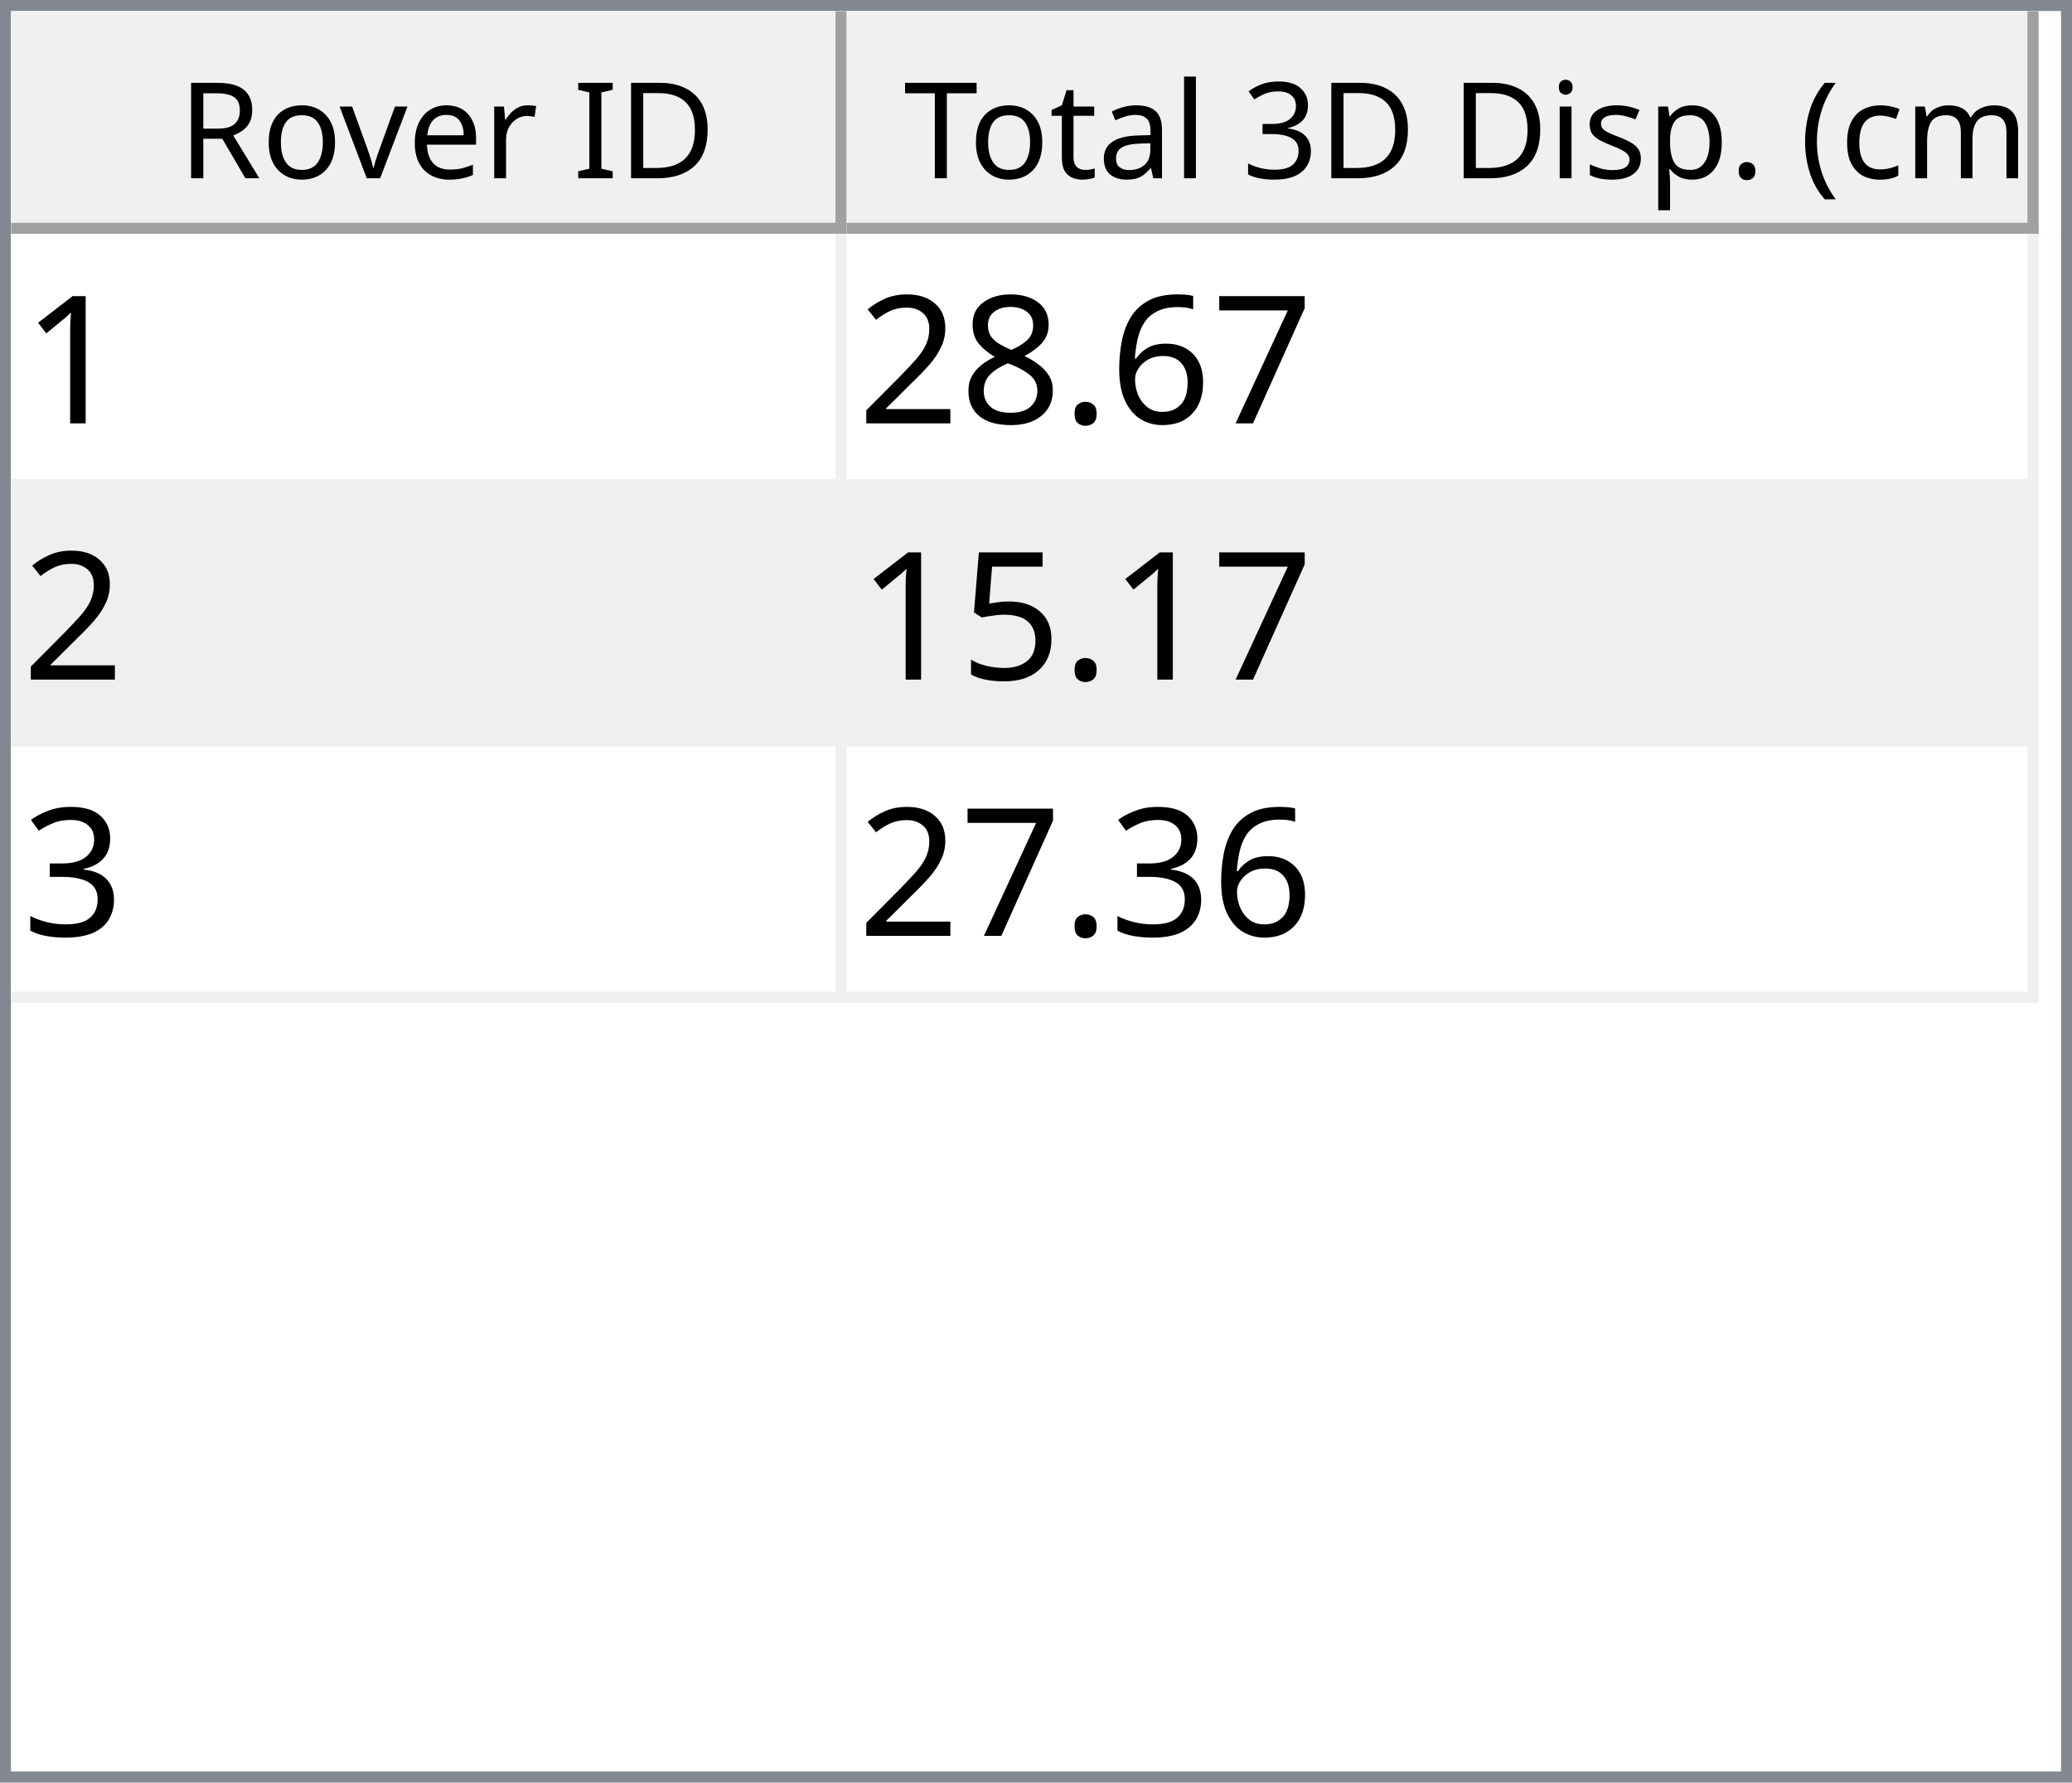
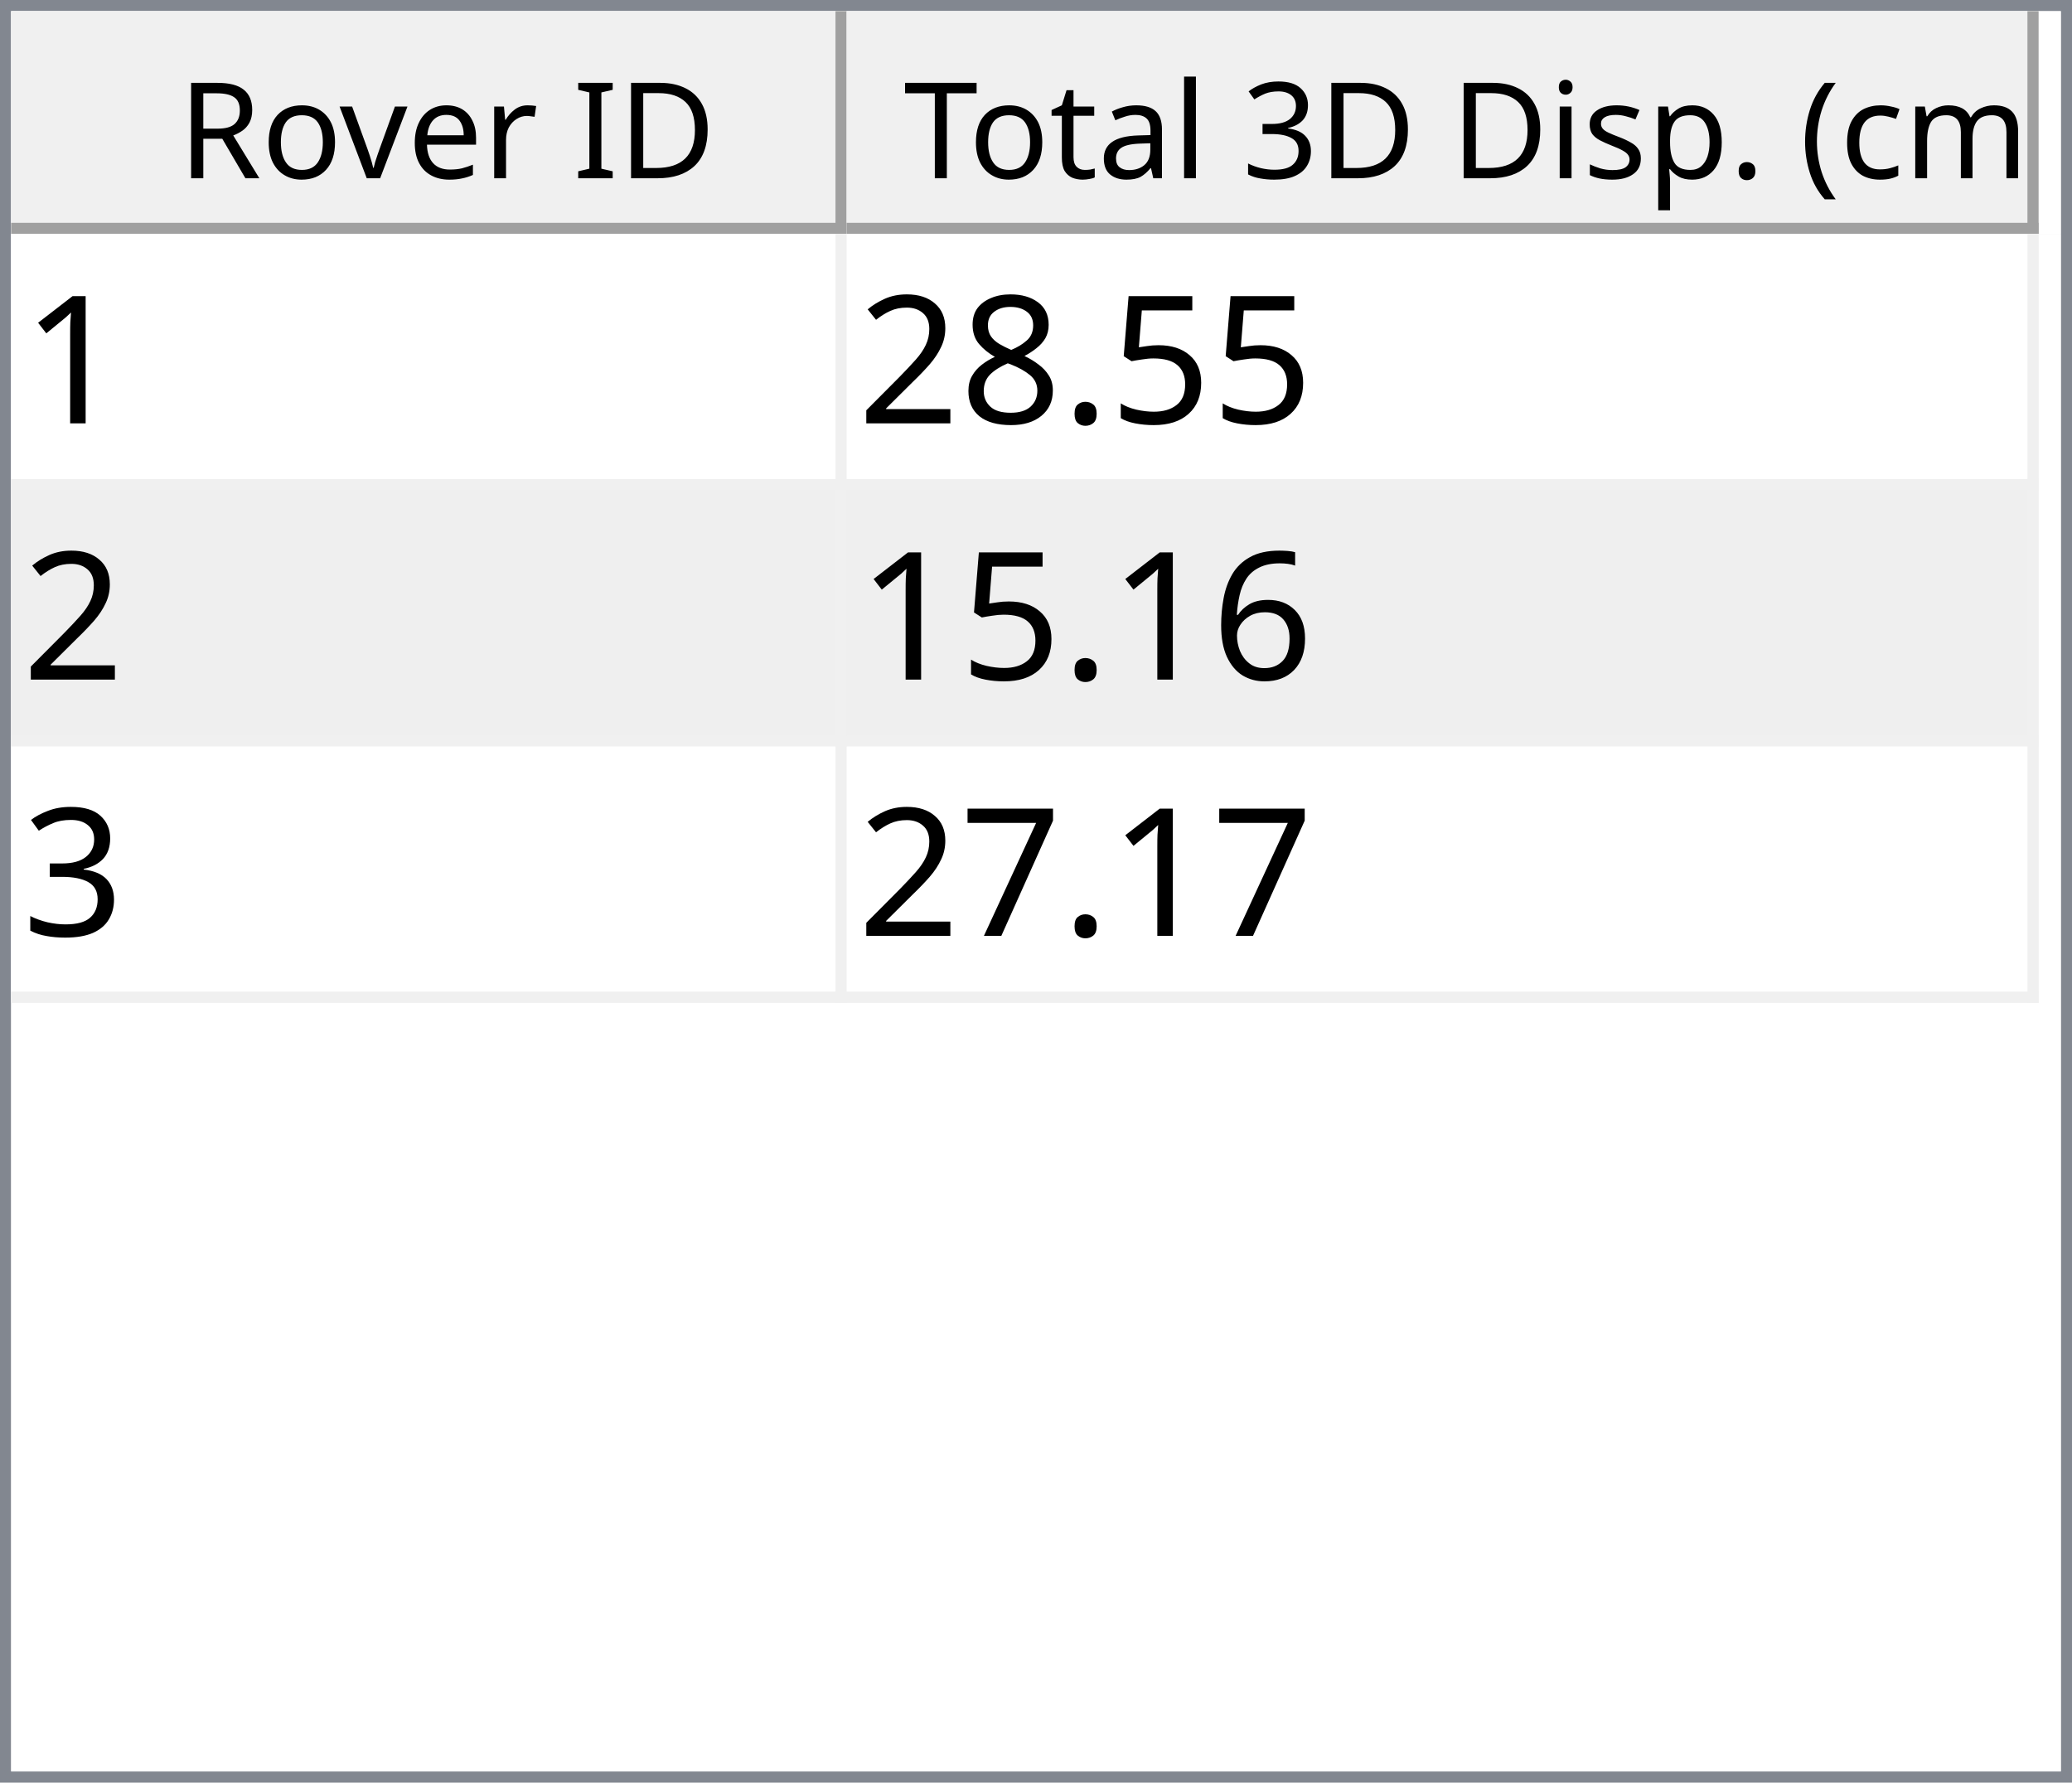
<svg xmlns="http://www.w3.org/2000/svg" style="fill-opacity:1; color-rendering:auto; color-interpolation:auto; text-rendering:auto; stroke:black; stroke-linecap:square; stroke-miterlimit:10; shape-rendering:auto; stroke-opacity:1; fill:black; stroke-dasharray:none; font-weight:normal; stroke-width:1; font-family:'Dialog'; font-style:normal; stroke-linejoin:miter; font-size:12px; stroke-dashoffset:0; image-rendering:auto;" width="186" height="160">
  <defs id="genericDefs" />
  <g>
    <defs id="defs1">
      <clipPath clipPathUnits="userSpaceOnUse" id="clipPath1">
        <path d="M0 0 L186 0 L186 160 L0 160 L0 0 Z" />
      </clipPath>
      <clipPath clipPathUnits="userSpaceOnUse" id="clipPath2">
        <path d="M0 0 L0 160 L186 160 L186 0 Z" />
      </clipPath>
      <clipPath clipPathUnits="userSpaceOnUse" id="clipPath3">
        <path d="M0 0 L0 20 L184 20 L184 0 Z" />
      </clipPath>
      <clipPath clipPathUnits="userSpaceOnUse" id="clipPath4">
        <path d="M0 0 L0 20 L75 20 L75 0 Z" />
      </clipPath>
      <clipPath clipPathUnits="userSpaceOnUse" id="clipPath5">
        <path d="M1 1 L1 19 L74 19 L74 1 Z" />
      </clipPath>
      <clipPath clipPathUnits="userSpaceOnUse" id="clipPath6">
        <path d="M0 0 L0 18 L73 18 L73 0 Z" />
      </clipPath>
      <clipPath clipPathUnits="userSpaceOnUse" id="clipPath7">
        <path d="M-0.5 -0.5 L-0.5 19.5 L74.5 19.5 L74.5 -0.5 Z" />
      </clipPath>
      <clipPath clipPathUnits="userSpaceOnUse" id="clipPath8">
        <path d="M0 0 L0 20 L107 20 L107 0 Z" />
      </clipPath>
      <clipPath clipPathUnits="userSpaceOnUse" id="clipPath9">
        <path d="M1 1 L1 19 L106 19 L106 1 Z" />
      </clipPath>
      <clipPath clipPathUnits="userSpaceOnUse" id="clipPath10">
        <path d="M0 0 L0 18 L105 18 L105 0 Z" />
      </clipPath>
      <clipPath clipPathUnits="userSpaceOnUse" id="clipPath11">
        <path d="M-0.5 -0.5 L-0.5 19.5 L106.5 19.5 L106.5 -0.5 Z" />
      </clipPath>
      <clipPath clipPathUnits="userSpaceOnUse" id="clipPath12">
        <path d="M0 0 L0 138 L184 138 L184 0 Z" />
      </clipPath>
      <clipPath clipPathUnits="userSpaceOnUse" id="clipPath13">
        <path d="M0 0 L0 69 L182 69 L182 0 Z" />
      </clipPath>
      <clipPath clipPathUnits="userSpaceOnUse" id="clipPath14">
        <path d="M-0.5 -0.5 L-0.5 68.5 L181.5 68.5 L181.5 -0.5 Z" />
      </clipPath>
      <clipPath clipPathUnits="userSpaceOnUse" id="clipPath15">
        <path d="M0 0 L0 22 L74 22 L74 0 Z" />
      </clipPath>
      <clipPath clipPathUnits="userSpaceOnUse" id="clipPath16">
        <path d="M0 0 L0 22 L106 22 L106 0 Z" />
      </clipPath>
      <font horiz-adv-x="64.551" id="font1">
        <font-face ascent="107.91" descent="25.098" units-per-em="100" style="font-style:normal; font-family:Segoe UI; font-weight:normal;" />
        <missing-glyph horiz-adv-x="64.551" d="M8.109 0 L8.109 68.266 L56.453 68.266 L56.453 0 L8.109 0 ZM15.328 7.234 L49.219 7.234 L49.219 61.031 L15.328 61.031 L15.328 7.234 Z" />
        <glyph unicode="D" horiz-adv-x="70.117" d="M9.188 0 L9.188 70.016 L28.516 70.016 Q65.531 70.016 65.531 35.891 Q65.531 19.672 55.25 9.836 Q44.969 0 27.734 0 L9.188 0 ZM17.391 62.594 L17.391 7.422 L27.828 7.422 Q41.609 7.422 49.273 14.797 Q56.938 22.172 56.938 35.688 Q56.938 62.594 28.328 62.594 L17.391 62.594 Z" />
        <glyph unicode="I" horiz-adv-x="26.611" d="M17.391 0 L9.188 0 L9.188 70.016 L17.391 70.016 L17.391 0 Z" />
        <glyph unicode=" " horiz-adv-x="27.393" d="" />
        <glyph unicode="r" horiz-adv-x="34.766" d="M34.188 41.891 Q32.078 43.5 28.125 43.5 Q23 43.5 19.555 38.672 Q16.109 33.844 16.109 25.484 L16.109 0 L8.109 0 L8.109 50 L16.109 50 L16.109 39.703 L16.312 39.703 Q18.016 44.969 21.531 47.922 Q25.047 50.875 29.391 50.875 Q32.516 50.875 34.188 50.203 L34.188 41.891 Z" />
        <glyph unicode="e" horiz-adv-x="52.295" d="M48.297 23 L12.984 23 Q13.188 14.656 17.484 10.109 Q21.781 5.562 29.297 5.562 Q37.75 5.562 44.828 11.141 L44.828 3.609 Q38.234 -1.172 27.391 -1.172 Q16.797 -1.172 10.742 5.641 Q4.688 12.453 4.688 24.812 Q4.688 36.469 11.305 43.82 Q17.922 51.172 27.734 51.172 Q37.547 51.172 42.922 44.828 Q48.297 38.484 48.297 27.203 L48.297 23 ZM40.094 29.781 Q40.047 36.719 36.75 40.578 Q33.453 44.438 27.594 44.438 Q21.922 44.438 17.969 40.383 Q14.016 36.328 13.094 29.781 L40.094 29.781 Z" />
        <glyph unicode="v" horiz-adv-x="47.9" d="M47.406 50 L27.484 0 L19.625 0 L0.688 50 L9.469 50 L22.172 13.672 Q23.578 9.672 23.922 6.688 L24.125 6.688 Q24.609 10.453 25.688 13.484 L38.969 50 L47.406 50 Z" />
        <glyph unicode="o" horiz-adv-x="58.594" d="M29 -1.172 Q17.922 -1.172 11.305 5.836 Q4.688 12.844 4.688 24.422 Q4.688 37.016 11.57 44.094 Q18.453 51.172 30.172 51.172 Q41.359 51.172 47.633 44.289 Q53.906 37.406 53.906 25.203 Q53.906 13.234 47.141 6.031 Q40.375 -1.172 29 -1.172 ZM29.594 44.438 Q21.875 44.438 17.383 39.188 Q12.891 33.938 12.891 24.703 Q12.891 15.828 17.43 10.695 Q21.969 5.562 29.594 5.562 Q37.359 5.562 41.531 10.594 Q45.703 15.625 45.703 24.906 Q45.703 34.281 41.531 39.359 Q37.359 44.438 29.594 44.438 Z" />
        <glyph unicode="R" horiz-adv-x="59.814" d="M59.375 0 L49.609 0 L37.891 19.625 Q36.281 22.359 34.766 24.289 Q33.25 26.219 31.664 27.438 Q30.078 28.656 28.25 29.219 Q26.422 29.781 24.125 29.781 L17.391 29.781 L17.391 0 L9.188 0 L9.188 70.016 L30.078 70.016 Q34.672 70.016 38.555 68.867 Q42.438 67.719 45.289 65.375 Q48.141 63.031 49.758 59.547 Q51.375 56.062 51.375 51.375 Q51.375 47.703 50.273 44.656 Q49.172 41.609 47.148 39.211 Q45.125 36.812 42.266 35.133 Q39.406 33.453 35.844 32.516 L35.844 32.328 Q37.594 31.547 38.891 30.547 Q40.188 29.547 41.359 28.18 Q42.531 26.812 43.68 25.078 Q44.828 23.344 46.234 21.047 L59.375 0 ZM17.391 62.594 L17.391 37.203 L28.516 37.203 Q31.594 37.203 34.203 38.133 Q36.812 39.062 38.719 40.797 Q40.625 42.531 41.703 45.047 Q42.781 47.562 42.781 50.688 Q42.781 56.297 39.141 59.445 Q35.5 62.594 28.609 62.594 L17.391 62.594 Z" />
        <glyph unicode=")" horiz-adv-x="30.176" d="M8.297 -15.922 L1.172 -15.922 Q16.406 2.344 16.406 26.812 Q16.406 51.469 1.078 70.016 L8.297 70.016 Q23.531 52.156 23.531 26.703 Q23.531 1.375 8.297 -15.922 Z" />
        <glyph unicode="m" horiz-adv-x="86.133" d="M79.109 0 L71.094 0 L71.094 28.719 Q71.094 37.016 68.531 40.727 Q65.969 44.438 59.906 44.438 Q54.781 44.438 51.195 39.75 Q47.609 35.062 47.609 28.516 L47.609 0 L39.594 0 L39.594 29.688 Q39.594 44.438 28.219 44.438 Q22.953 44.438 19.531 40.016 Q16.109 35.594 16.109 28.516 L16.109 0 L8.109 0 L8.109 50 L16.109 50 L16.109 42.094 L16.312 42.094 Q21.625 51.172 31.844 51.172 Q36.969 51.172 40.773 48.312 Q44.578 45.453 46 40.828 Q51.562 51.172 62.594 51.172 Q79.109 51.172 79.109 30.812 L79.109 0 Z" />
        <glyph unicode="c" horiz-adv-x="46.191" d="M42.188 2.297 Q36.422 -1.172 28.516 -1.172 Q17.828 -1.172 11.258 5.789 Q4.688 12.75 4.688 23.828 Q4.688 36.188 11.766 43.68 Q18.844 51.172 30.672 51.172 Q37.25 51.172 42.281 48.734 L42.281 40.531 Q36.719 44.438 30.375 44.438 Q22.703 44.438 17.797 38.945 Q12.891 33.453 12.891 24.516 Q12.891 15.719 17.508 10.641 Q22.125 5.562 29.891 5.562 Q36.422 5.562 42.188 9.906 L42.188 2.297 Z" />
        <glyph unicode="(" horiz-adv-x="30.176" d="M29.109 -15.922 L21.969 -15.922 Q6.844 1.375 6.844 26.703 Q6.844 52.156 21.969 70.016 L29.203 70.016 Q13.875 51.469 13.875 26.812 Q13.875 2.344 29.109 -15.922 Z" />
        <glyph unicode="." horiz-adv-x="21.68" d="M10.891 -1.078 Q8.641 -1.078 7.055 0.539 Q5.469 2.156 5.469 4.391 Q5.469 6.641 7.055 8.273 Q8.641 9.906 10.891 9.906 Q13.188 9.906 14.797 8.273 Q16.406 6.641 16.406 4.391 Q16.406 2.156 14.797 0.539 Q13.188 -1.078 10.891 -1.078 Z" />
        <glyph unicode="p" horiz-adv-x="58.789" d="M16.312 7.234 L16.109 7.234 L16.109 -23 L8.109 -23 L8.109 50 L16.109 50 L16.109 41.219 L16.312 41.219 Q22.219 51.172 33.594 51.172 Q43.266 51.172 48.688 44.461 Q54.109 37.75 54.109 26.469 Q54.109 13.922 48 6.375 Q41.891 -1.172 31.297 -1.172 Q21.578 -1.172 16.312 7.234 ZM16.109 27.391 L16.109 20.406 Q16.109 14.203 20.141 9.883 Q24.172 5.562 30.375 5.562 Q37.641 5.562 41.773 11.133 Q45.906 16.703 45.906 26.609 Q45.906 34.969 42.047 39.703 Q38.188 44.438 31.594 44.438 Q24.609 44.438 20.359 39.578 Q16.109 34.719 16.109 27.391 Z" />
        <glyph unicode="s" horiz-adv-x="42.432" d="M5.078 1.812 L5.078 10.406 Q11.625 5.562 19.484 5.562 Q30.031 5.562 30.031 12.594 Q30.031 14.594 29.125 15.992 Q28.219 17.391 26.68 18.461 Q25.141 19.531 23.07 20.383 Q21 21.234 18.609 22.172 Q15.281 23.484 12.766 24.828 Q10.25 26.172 8.57 27.859 Q6.891 29.547 6.031 31.695 Q5.172 33.844 5.172 36.719 Q5.172 40.234 6.789 42.945 Q8.406 45.656 11.086 47.484 Q13.766 49.312 17.211 50.242 Q20.656 51.172 24.312 51.172 Q30.812 51.172 35.938 48.922 L35.938 40.828 Q30.422 44.438 23.25 44.438 Q21 44.438 19.195 43.922 Q17.391 43.406 16.094 42.477 Q14.797 41.547 14.086 40.258 Q13.375 38.969 13.375 37.406 Q13.375 35.453 14.086 34.133 Q14.797 32.812 16.164 31.789 Q17.531 30.766 19.484 29.938 Q21.438 29.109 23.922 28.125 Q27.25 26.859 29.883 25.516 Q32.516 24.172 34.375 22.484 Q36.234 20.797 37.234 18.602 Q38.234 16.406 38.234 13.375 Q38.234 9.672 36.602 6.938 Q34.969 4.203 32.234 2.398 Q29.5 0.594 25.93 -0.289 Q22.359 -1.172 18.453 -1.172 Q10.75 -1.172 5.078 1.812 Z" />
        <glyph unicode="i" horiz-adv-x="24.219" d="M12.203 62.703 Q10.062 62.703 8.547 64.164 Q7.031 65.625 7.031 67.875 Q7.031 70.125 8.547 71.609 Q10.062 73.094 12.203 73.094 Q14.406 73.094 15.945 71.609 Q17.484 70.125 17.484 67.875 Q17.484 65.719 15.945 64.211 Q14.406 62.703 12.203 62.703 ZM16.109 0 L8.109 0 L8.109 50 L16.109 50 L16.109 0 Z" />
        <glyph unicode="3" horiz-adv-x="53.906" d="M46.531 19.828 Q46.531 15.094 44.75 11.211 Q42.969 7.328 39.719 4.57 Q36.469 1.812 31.93 0.297 Q27.391 -1.219 21.922 -1.219 Q11.922 -1.219 6 2.594 L6 11.188 Q13.094 5.609 22.219 5.609 Q25.875 5.609 28.828 6.539 Q31.781 7.469 33.906 9.227 Q36.031 10.984 37.18 13.477 Q38.328 15.969 38.328 19.094 Q38.328 32.812 18.797 32.812 L12.984 32.812 L12.984 39.594 L18.5 39.594 Q35.797 39.594 35.797 52.484 Q35.797 64.406 22.609 64.406 Q15.188 64.406 8.688 59.422 L8.688 67.188 Q15.375 71.188 24.609 71.188 Q29 71.188 32.57 69.969 Q36.141 68.75 38.68 66.555 Q41.219 64.359 42.609 61.281 Q44 58.203 44 54.5 Q44 40.672 30.031 36.719 L30.031 36.531 Q33.594 36.141 36.625 34.797 Q39.656 33.453 41.852 31.305 Q44.047 29.156 45.289 26.25 Q46.531 23.344 46.531 19.828 Z" />
        <glyph unicode="l" horiz-adv-x="24.219" d="M16.109 0 L8.109 0 L8.109 74.031 L16.109 74.031 L16.109 0 Z" />
        <glyph unicode="a" horiz-adv-x="50.879" d="M43.891 0 L35.891 0 L35.891 7.812 L35.688 7.812 Q30.469 -1.172 20.312 -1.172 Q12.844 -1.172 8.617 2.781 Q4.391 6.734 4.391 13.281 Q4.391 27.297 20.906 29.594 L35.891 31.688 Q35.891 44.438 25.594 44.438 Q16.547 44.438 9.281 38.281 L9.281 46.484 Q16.656 51.172 26.266 51.172 Q43.891 51.172 43.891 32.516 L43.891 0 ZM35.891 25.297 L23.828 23.641 Q18.266 22.859 15.43 20.875 Q12.594 18.891 12.594 13.875 Q12.594 10.203 15.211 7.883 Q17.828 5.562 22.172 5.562 Q28.125 5.562 32.008 9.742 Q35.891 13.922 35.891 20.312 L35.891 25.297 Z" />
        <glyph unicode="t" horiz-adv-x="33.887" d="M31.297 0.484 Q28.469 -1.078 23.828 -1.078 Q10.688 -1.078 10.688 13.578 L10.688 43.172 L2.094 43.172 L2.094 50 L10.688 50 L10.688 62.203 L18.703 64.797 L18.703 50 L31.297 50 L31.297 43.172 L18.703 43.172 L18.703 14.984 Q18.703 9.969 20.414 7.82 Q22.125 5.672 26.078 5.672 Q29.109 5.672 31.297 7.328 L31.297 0.484 Z" />
        <glyph unicode="T" horiz-adv-x="52.393" d="M50.594 62.594 L30.375 62.594 L30.375 0 L22.172 0 L22.172 62.594 L2 62.594 L2 70.016 L50.594 70.016 L50.594 62.594 Z" />
      </font>
      <font horiz-adv-x="75.0" id="font2">
        <font-face ascent="100.537" descent="21.973" units-per-em="100" style="font-style:normal; font-family:sans-serif; font-weight:normal;" />
        <missing-glyph horiz-adv-x="75.0" d="M12.5 0 L12.5 62.5 L62.5 62.5 L62.5 0 L12.5 0 ZM14.062 1.562 L60.938 1.562 L60.938 60.938 L14.062 60.938 L14.062 1.562 Z" />
        <glyph unicode="1" horiz-adv-x="55.615" d="M37.25 0 L28.469 0 L28.469 56 Q25.297 52.984 20.141 49.953 Q14.984 46.922 10.891 45.406 L10.891 53.906 Q18.266 57.375 23.781 62.305 Q29.297 67.234 31.594 71.875 L37.25 71.875 L37.25 0 Z" />
-         <glyph unicode="7" horiz-adv-x="55.615" d="M4.734 62.203 L4.734 70.656 L51.078 70.656 L51.078 63.812 Q44.234 56.547 37.523 44.484 Q30.812 32.422 27.156 19.672 Q24.516 10.688 23.781 0 L14.75 0 Q14.891 8.453 18.062 20.414 Q21.234 32.375 27.172 43.484 Q33.109 54.594 39.797 62.203 L4.734 62.203 Z" />
-         <glyph unicode="6" horiz-adv-x="55.615" d="M49.75 54.047 L41.016 53.375 Q39.844 58.547 37.703 60.891 Q34.125 64.656 28.906 64.656 Q24.703 64.656 21.531 62.312 Q17.391 59.281 14.992 53.469 Q12.594 47.656 12.5 36.922 Q15.672 41.75 20.266 44.094 Q24.859 46.438 29.891 46.438 Q38.672 46.438 44.852 39.969 Q51.031 33.5 51.031 23.25 Q51.031 16.5 48.125 10.719 Q45.219 4.938 40.141 1.859 Q35.062 -1.219 28.609 -1.219 Q17.625 -1.219 10.695 6.859 Q3.766 14.938 3.766 33.5 Q3.766 54.25 11.422 63.672 Q18.109 71.875 29.438 71.875 Q37.891 71.875 43.289 67.141 Q48.688 62.406 49.75 54.047 ZM13.875 23.188 Q13.875 18.656 15.797 14.508 Q17.719 10.359 21.188 8.18 Q24.656 6 28.469 6 Q34.031 6 38.039 10.492 Q42.047 14.984 42.047 22.703 Q42.047 30.125 38.086 34.398 Q34.125 38.672 28.125 38.672 Q22.172 38.672 18.023 34.398 Q13.875 30.125 13.875 23.188 Z" />
+         <glyph unicode="5" horiz-adv-x="55.615" d="M4.156 18.75 L13.375 19.531 Q14.406 12.797 18.141 9.398 Q21.875 6 27.156 6 Q33.5 6 37.891 10.789 Q42.281 15.578 42.281 23.484 Q42.281 31 38.062 35.352 Q33.844 39.703 27 39.703 Q22.75 39.703 19.336 37.773 Q15.922 35.844 13.969 32.766 L5.719 33.844 L12.641 70.609 L48.25 70.609 L48.25 62.203 L19.672 62.203 L15.828 42.969 Q22.266 47.469 29.344 47.469 Q38.719 47.469 45.164 40.969 Q51.609 34.469 51.609 24.266 Q51.609 14.547 45.953 7.469 Q39.062 -1.219 27.156 -1.219 Q17.391 -1.219 11.211 4.25 Q5.031 9.719 4.156 18.75 Z" />
        <glyph unicode="." horiz-adv-x="27.783" d="M9.078 0 L9.078 10.016 L19.094 10.016 L19.094 0 L9.078 0 Z" />
        <glyph unicode="8" horiz-adv-x="55.615" d="M17.672 38.812 Q12.203 40.828 9.57 44.539 Q6.938 48.25 6.938 53.422 Q6.938 61.234 12.555 66.555 Q18.172 71.875 27.484 71.875 Q36.859 71.875 42.578 66.43 Q48.297 60.984 48.297 53.172 Q48.297 48.188 45.68 44.508 Q43.062 40.828 37.75 38.812 Q44.344 36.672 47.781 31.883 Q51.219 27.094 51.219 20.453 Q51.219 11.281 44.727 5.031 Q38.234 -1.219 27.641 -1.219 Q17.047 -1.219 10.547 5.055 Q4.047 11.328 4.047 20.703 Q4.047 27.688 7.594 32.398 Q11.141 37.109 17.672 38.812 ZM15.922 53.719 Q15.922 48.641 19.195 45.414 Q22.469 42.188 27.688 42.188 Q32.766 42.188 36.016 45.383 Q39.266 48.578 39.266 53.219 Q39.266 58.062 35.914 61.359 Q32.562 64.656 27.594 64.656 Q22.562 64.656 19.242 61.43 Q15.922 58.203 15.922 53.719 ZM13.094 20.656 Q13.094 16.891 14.875 13.375 Q16.656 9.859 20.172 7.93 Q23.688 6 27.734 6 Q34.031 6 38.133 10.055 Q42.234 14.109 42.234 20.359 Q42.234 26.703 38.016 30.859 Q33.797 35.016 27.438 35.016 Q21.234 35.016 17.164 30.914 Q13.094 26.812 13.094 20.656 Z" />
        <glyph unicode="2" horiz-adv-x="55.615" d="M50.344 8.453 L50.344 0 L3.031 0 Q2.938 3.172 4.047 6.109 Q5.859 10.938 9.836 15.625 Q13.812 20.312 21.344 26.469 Q33.016 36.031 37.117 41.625 Q41.219 47.219 41.219 52.203 Q41.219 57.422 37.477 61.008 Q33.734 64.594 27.734 64.594 Q21.391 64.594 17.578 60.789 Q13.766 56.984 13.719 50.25 L4.688 51.172 Q5.609 61.281 11.664 66.578 Q17.719 71.875 27.938 71.875 Q38.234 71.875 44.242 66.164 Q50.25 60.453 50.25 52 Q50.25 47.703 48.492 43.555 Q46.734 39.406 42.656 34.812 Q38.578 30.219 29.109 22.219 Q21.188 15.578 18.945 13.211 Q16.703 10.844 15.234 8.453 L50.344 8.453 Z" />
-         <glyph unicode="5" horiz-adv-x="55.615" d="M4.156 18.75 L13.375 19.531 Q14.406 12.797 18.141 9.398 Q21.875 6 27.156 6 Q33.5 6 37.891 10.789 Q42.281 15.578 42.281 23.484 Q42.281 31 38.062 35.352 Q33.844 39.703 27 39.703 Q22.75 39.703 19.336 37.773 Q15.922 35.844 13.969 32.766 L5.719 33.844 L12.641 70.609 L48.25 70.609 L48.25 62.203 L19.672 62.203 L15.828 42.969 Q22.266 47.469 29.344 47.469 Q38.719 47.469 45.164 40.969 Q51.609 34.469 51.609 24.266 Q51.609 14.547 45.953 7.469 Q39.062 -1.219 27.156 -1.219 Q17.391 -1.219 11.211 4.25 Q5.031 9.719 4.156 18.75 Z" />
+         <glyph unicode="6" horiz-adv-x="55.615" d="M49.75 54.047 L41.016 53.375 Q39.844 58.547 37.703 60.891 Q34.125 64.656 28.906 64.656 Q24.703 64.656 21.531 62.312 Q17.391 59.281 14.992 53.469 Q12.594 47.656 12.5 36.922 Q15.672 41.75 20.266 44.094 Q24.859 46.438 29.891 46.438 Q38.672 46.438 44.852 39.969 Q51.031 33.5 51.031 23.25 Q51.031 16.5 48.125 10.719 Q45.219 4.938 40.141 1.859 Q35.062 -1.219 28.609 -1.219 Q17.625 -1.219 10.695 6.859 Q3.766 14.938 3.766 33.5 Q3.766 54.25 11.422 63.672 Q18.109 71.875 29.438 71.875 Q37.891 71.875 43.289 67.141 Q48.688 62.406 49.75 54.047 ZM13.875 23.188 Q13.875 18.656 15.797 14.508 Q17.719 10.359 21.188 8.18 Q24.656 6 28.469 6 Q34.031 6 38.039 10.492 Q42.047 14.984 42.047 22.703 Q42.047 30.125 38.086 34.398 Q34.125 38.672 28.125 38.672 Q22.172 38.672 18.023 34.398 Q13.875 30.125 13.875 23.188 Z" />
        <glyph unicode="3" horiz-adv-x="55.615" d="M4.203 18.891 L12.984 20.062 Q14.5 12.594 18.141 9.297 Q21.781 6 27 6 Q33.203 6 37.477 10.297 Q41.75 14.594 41.75 20.953 Q41.75 27 37.797 30.93 Q33.844 34.859 27.734 34.859 Q25.25 34.859 21.531 33.891 L22.516 41.609 Q23.391 41.5 23.922 41.5 Q29.547 41.5 34.039 44.43 Q38.531 47.359 38.531 53.469 Q38.531 58.297 35.258 61.477 Q31.984 64.656 26.812 64.656 Q21.688 64.656 18.266 61.43 Q14.844 58.203 13.875 51.766 L5.078 53.328 Q6.688 62.156 12.398 67.016 Q18.109 71.875 26.609 71.875 Q32.469 71.875 37.398 69.359 Q42.328 66.844 44.945 62.5 Q47.562 58.156 47.562 53.266 Q47.562 48.641 45.07 44.828 Q42.578 41.016 37.703 38.766 Q44.047 37.312 47.562 32.695 Q51.078 28.078 51.078 21.141 Q51.078 11.766 44.242 5.25 Q37.406 -1.266 26.953 -1.266 Q17.531 -1.266 11.305 4.352 Q5.078 9.969 4.203 18.891 Z" />
+         <glyph unicode="7" horiz-adv-x="55.615" d="M4.734 62.203 L4.734 70.656 L51.078 70.656 L51.078 63.812 Q44.234 56.547 37.523 44.484 Q30.812 32.422 27.156 19.672 Q24.516 10.688 23.781 0 L14.75 0 Q14.891 8.453 18.062 20.414 Q21.234 32.375 27.172 43.484 Q33.109 54.594 39.797 62.203 L4.734 62.203 Z" />
      </font>
    </defs>
    <g style="fill:white; stroke:white;">
      <rect x="0" y="0" width="186" style="clip-path:url(#clipPath1); stroke:none;" height="160" />
    </g>
    <g style="fill:white; text-rendering:optimizeSpeed; color-rendering:optimizeSpeed; image-rendering:optimizeSpeed; shape-rendering:crispEdges; stroke:white; color-interpolation:sRGB;">
      <rect x="0" width="186" height="160" y="0" style="stroke:none;" />
      <path style="stroke:none;" d="M0 160 L186 160 L186 0 L0 0 Z" />
    </g>
    <g style="fill:rgb(240,240,240); font-family:'Segoe UI'; stroke:rgb(240,240,240);">
      <rect x="0" y="0" width="186" style="clip-path:url(#clipPath2); stroke:none;" height="160" />
    </g>
    <g style="fill:rgb(130,135,144); font-family:'Segoe UI'; stroke:rgb(130,135,144);">
      <path d="M0 0 L186 0 L186 160 L0 160 L0 0 ZM1 1 L185 1 L185 159 L1 159 L1 1 Z" style="fill-rule:evenodd; clip-path:url(#clipPath2); stroke:none;" />
    </g>
    <g style="fill:white; font-family:'Segoe UI'; stroke:white;" transform="translate(1,1)">
      <rect x="0" y="0" width="184" style="clip-path:url(#clipPath3); stroke:none;" height="20" />
    </g>
    <g style="fill:rgb(240,240,240); font-family:'Segoe UI'; stroke:rgb(240,240,240);" transform="translate(1,1)">
      <rect x="0" y="0" width="75" style="clip-path:url(#clipPath4); stroke:none;" height="20" />
    </g>
    <g style="font-family:'Segoe UI';" transform="translate(2,2)">
      <text x="14" xml:space="preserve" y="14" style="clip-path:url(#clipPath6); stroke:none;">Rover ID</text>
    </g>
    <g style="fill:rgb(160,160,160); font-family:'Segoe UI'; stroke:rgb(160,160,160); stroke-linejoin:bevel;" transform="translate(1.5,1.5)">
      <line x1="74" x2="74" y1="0" style="fill:none; clip-path:url(#clipPath7);" y2="19" />
    </g>
    <g style="fill:rgb(160,160,160); font-family:'Segoe UI'; stroke:rgb(160,160,160); stroke-linejoin:bevel;" transform="matrix(1,0,0,1,1,1) translate(0.5,0.5)">
      <line x1="0" x2="74" y1="19" style="fill:none; clip-path:url(#clipPath7);" y2="19" />
    </g>
    <g style="fill:rgb(240,240,240); font-family:'Segoe UI'; stroke:rgb(240,240,240);" transform="translate(76,1)">
      <rect x="0" y="0" width="107" style="clip-path:url(#clipPath8); stroke:none;" height="20" />
    </g>
    <g style="font-family:'Segoe UI';" transform="translate(77,2)">
      <text x="1" xml:space="preserve" y="14" style="clip-path:url(#clipPath10); stroke:none;"> Total 3D Disp. (cm)</text>
    </g>
    <g style="fill:rgb(160,160,160); font-family:'Segoe UI'; stroke:rgb(160,160,160); stroke-linejoin:bevel;" transform="translate(76.5,1.5)">
      <line x1="106" x2="106" y1="0" style="fill:none; clip-path:url(#clipPath11);" y2="19" />
    </g>
    <g style="fill:rgb(160,160,160); font-family:'Segoe UI'; stroke:rgb(160,160,160); stroke-linejoin:bevel;" transform="matrix(1,0,0,1,76,1) translate(0.5,0.5)">
      <line x1="0" x2="106" y1="19" style="fill:none; clip-path:url(#clipPath11);" y2="19" />
    </g>
    <g style="fill:white; font-family:'Segoe UI'; stroke:white;" transform="translate(1,21)">
      <rect x="0" y="0" width="184" style="clip-path:url(#clipPath12); stroke:none;" height="138" />
    </g>
    <g style="fill:rgb(240,240,240); font-size:16px; font-family:sans-serif; stroke:rgb(240,240,240);" transform="translate(1,21)">
      <rect x="0" y="0" width="182" style="clip-path:url(#clipPath13); stroke:none;" height="69" />
      <line transform="translate(0.5,0.5)" x1="0" x2="181" y1="22" style="clip-path:url(#clipPath14); fill:none; stroke-linejoin:bevel;" y2="22" />
    </g>
    <g transform="matrix(1,0,0,1,1,21) translate(0.5,0.5)" style="fill:rgb(240,240,240); font-size:16px; font-family:sans-serif; stroke:rgb(240,240,240); stroke-linejoin:bevel;">
      <line x1="0" x2="181" y1="45" style="fill:none; clip-path:url(#clipPath14);" y2="45" />
    </g>
    <g transform="matrix(1,0,0,1,1,21) translate(0.5,0.5)" style="fill:rgb(240,240,240); font-size:16px; font-family:sans-serif; stroke:rgb(240,240,240); stroke-linejoin:bevel;">
      <line x1="0" x2="181" y1="68" style="fill:none; clip-path:url(#clipPath14);" y2="68" />
    </g>
    <g transform="matrix(1,0,0,1,1,21) translate(0.5,0.5)" style="fill:rgb(240,240,240); font-size:16px; font-family:sans-serif; stroke:rgb(240,240,240); stroke-linejoin:bevel;">
      <line x1="74" x2="74" y1="0" style="fill:none; clip-path:url(#clipPath14);" y2="68" />
    </g>
    <g transform="matrix(1,0,0,1,1,21) translate(0.5,0.5)" style="fill:rgb(240,240,240); font-size:16px; font-family:sans-serif; stroke:rgb(240,240,240); stroke-linejoin:bevel;">
      <line x1="181" x2="181" y1="0" style="fill:none; clip-path:url(#clipPath14);" y2="68" />
    </g>
    <g style="fill:white; font-size:16px; font-family:sans-serif; stroke:white;" transform="matrix(1,0,0,1,1,21)">
      <rect x="0" y="0" width="74" style="clip-path:url(#clipPath15); stroke:none;" height="22" />
      <text x="1" y="17" style="fill:black; clip-path:url(#clipPath15); stroke:none;" xml:space="preserve">1</text>
    </g>
    <g style="fill:white; font-size:16px; font-family:sans-serif; stroke:white;" transform="matrix(1,0,0,1,1,21) translate(75,0)">
      <rect x="0" y="0" width="106" style="clip-path:url(#clipPath16); stroke:none;" height="22" />
-       <text x="1" y="17" style="fill:black; clip-path:url(#clipPath16); stroke:none;" xml:space="preserve">28.67</text>
+       <text x="1" y="17" style="fill:black; clip-path:url(#clipPath16); stroke:none;" xml:space="preserve">28.55</text>
    </g>
    <g style="fill:rgb(239,239,239); font-size:16px; font-family:sans-serif; stroke:rgb(239,239,239);" transform="matrix(1,0,0,1,1,21) translate(0,23)">
      <rect x="0" y="0" width="74" style="clip-path:url(#clipPath15); stroke:none;" height="22" />
      <text x="1" y="17" style="fill:black; clip-path:url(#clipPath15); stroke:none;" xml:space="preserve">2</text>
    </g>
    <g style="fill:rgb(239,239,239); font-size:16px; font-family:sans-serif; stroke:rgb(239,239,239);" transform="matrix(1,0,0,1,1,21) translate(75,23)">
      <rect x="0" y="0" width="106" style="clip-path:url(#clipPath16); stroke:none;" height="22" />
-       <text x="1" y="17" style="fill:black; clip-path:url(#clipPath16); stroke:none;" xml:space="preserve">15.17</text>
+       <text x="1" y="17" style="fill:black; clip-path:url(#clipPath16); stroke:none;" xml:space="preserve">15.16</text>
    </g>
    <g style="fill:white; font-size:16px; font-family:sans-serif; stroke:white;" transform="matrix(1,0,0,1,1,21) translate(0,46)">
      <rect x="0" y="0" width="74" style="clip-path:url(#clipPath15); stroke:none;" height="22" />
      <text x="1" y="17" style="fill:black; clip-path:url(#clipPath15); stroke:none;" xml:space="preserve">3</text>
    </g>
    <g style="fill:white; font-size:16px; font-family:sans-serif; stroke:white;" transform="matrix(1,0,0,1,1,21) translate(75,46)">
      <rect x="0" y="0" width="106" style="clip-path:url(#clipPath16); stroke:none;" height="22" />
-       <text x="1" y="17" style="fill:black; clip-path:url(#clipPath16); stroke:none;" xml:space="preserve">27.36</text>
+       <text x="1" y="17" style="fill:black; clip-path:url(#clipPath16); stroke:none;" xml:space="preserve">27.17</text>
    </g>
  </g>
</svg>
